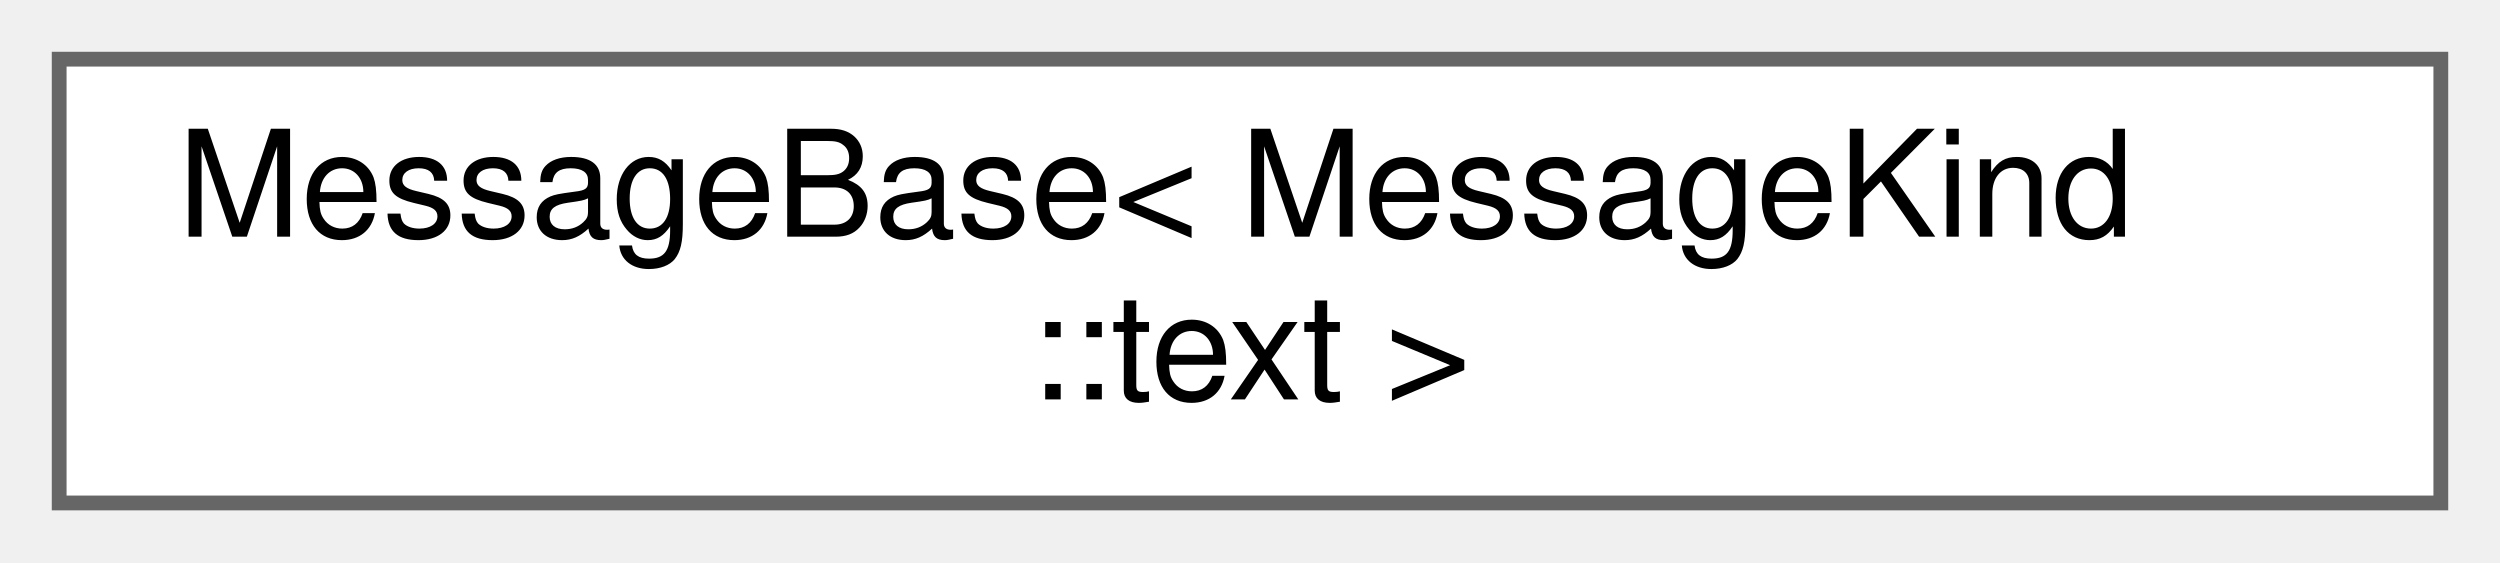
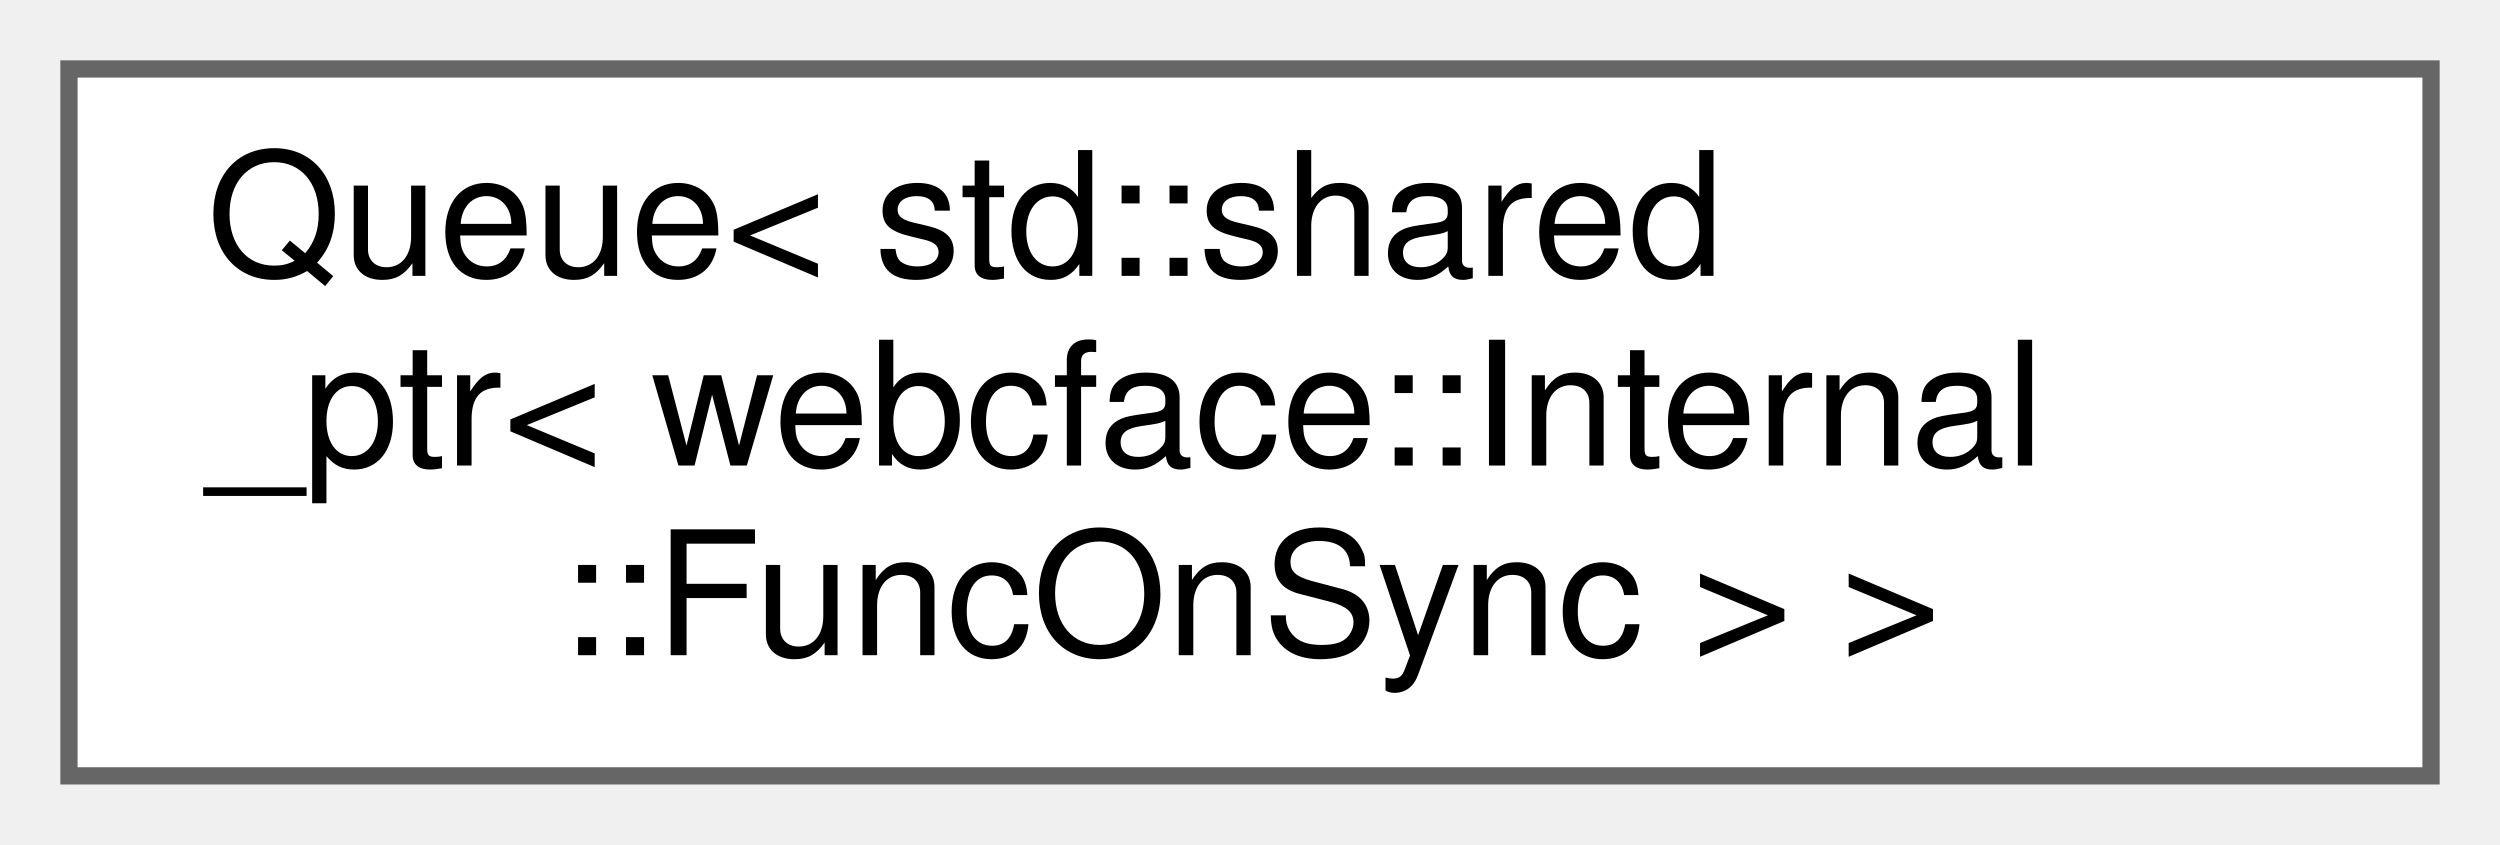
- <svg xmlns="http://www.w3.org/2000/svg" xmlns:xlink="http://www.w3.org/1999/xlink" width="169pt" height="38pt" viewBox="0.00 0.00 169.00 38.00">
-   <g id="graph0" class="graph" transform="scale(1 1) rotate(0) translate(4 34)">
+ <svg xmlns="http://www.w3.org/2000/svg" xmlns:xlink="http://www.w3.org/1999/xlink" width="145pt" height="49pt" viewBox="0.00 0.00 145.00 49.00">
+   <g id="graph0" class="graph" transform="scale(1 1) rotate(0) translate(4 45)">
    <g id="Node000000" class="node">
      <g id="a_Node000000">
-         <a xlink:href="structWEBCFACE__NS_1_1Message_1_1MessageBase.html" target="_top" xlink:title=" ">
-           <polygon fill="white" stroke="#666666" points="161,-30 0,-30 0,0 161,0 161,-30" />
-           <text text-anchor="start" x="8" y="-18" font-family="Helvetica,sans-Serif" font-size="10.00">MessageBase&lt; MessageKind</text>
-           <text text-anchor="middle" x="80.5" y="-7" font-family="Helvetica,sans-Serif" font-size="10.00">::text &gt;</text>
+         <a xlink:href="classwebcface_1_1Common_1_1Queue.html" target="_top" xlink:title=" ">
+           <polygon fill="white" stroke="#666666" points="137,-41 0,-41 0,0 137,0 137,-41" />
+           <text text-anchor="start" x="8" y="-29" font-family="Helvetica,sans-Serif" font-size="10.00">Queue&lt; std::shared</text>
+           <text text-anchor="start" x="8" y="-18" font-family="Helvetica,sans-Serif" font-size="10.00">_ptr&lt; webcface::Internal</text>
+           <text text-anchor="middle" x="68.5" y="-7" font-family="Helvetica,sans-Serif" font-size="10.00">::FuncOnSync &gt; &gt;</text>
        </a>
      </g>
    </g>
  </g>
</svg>
